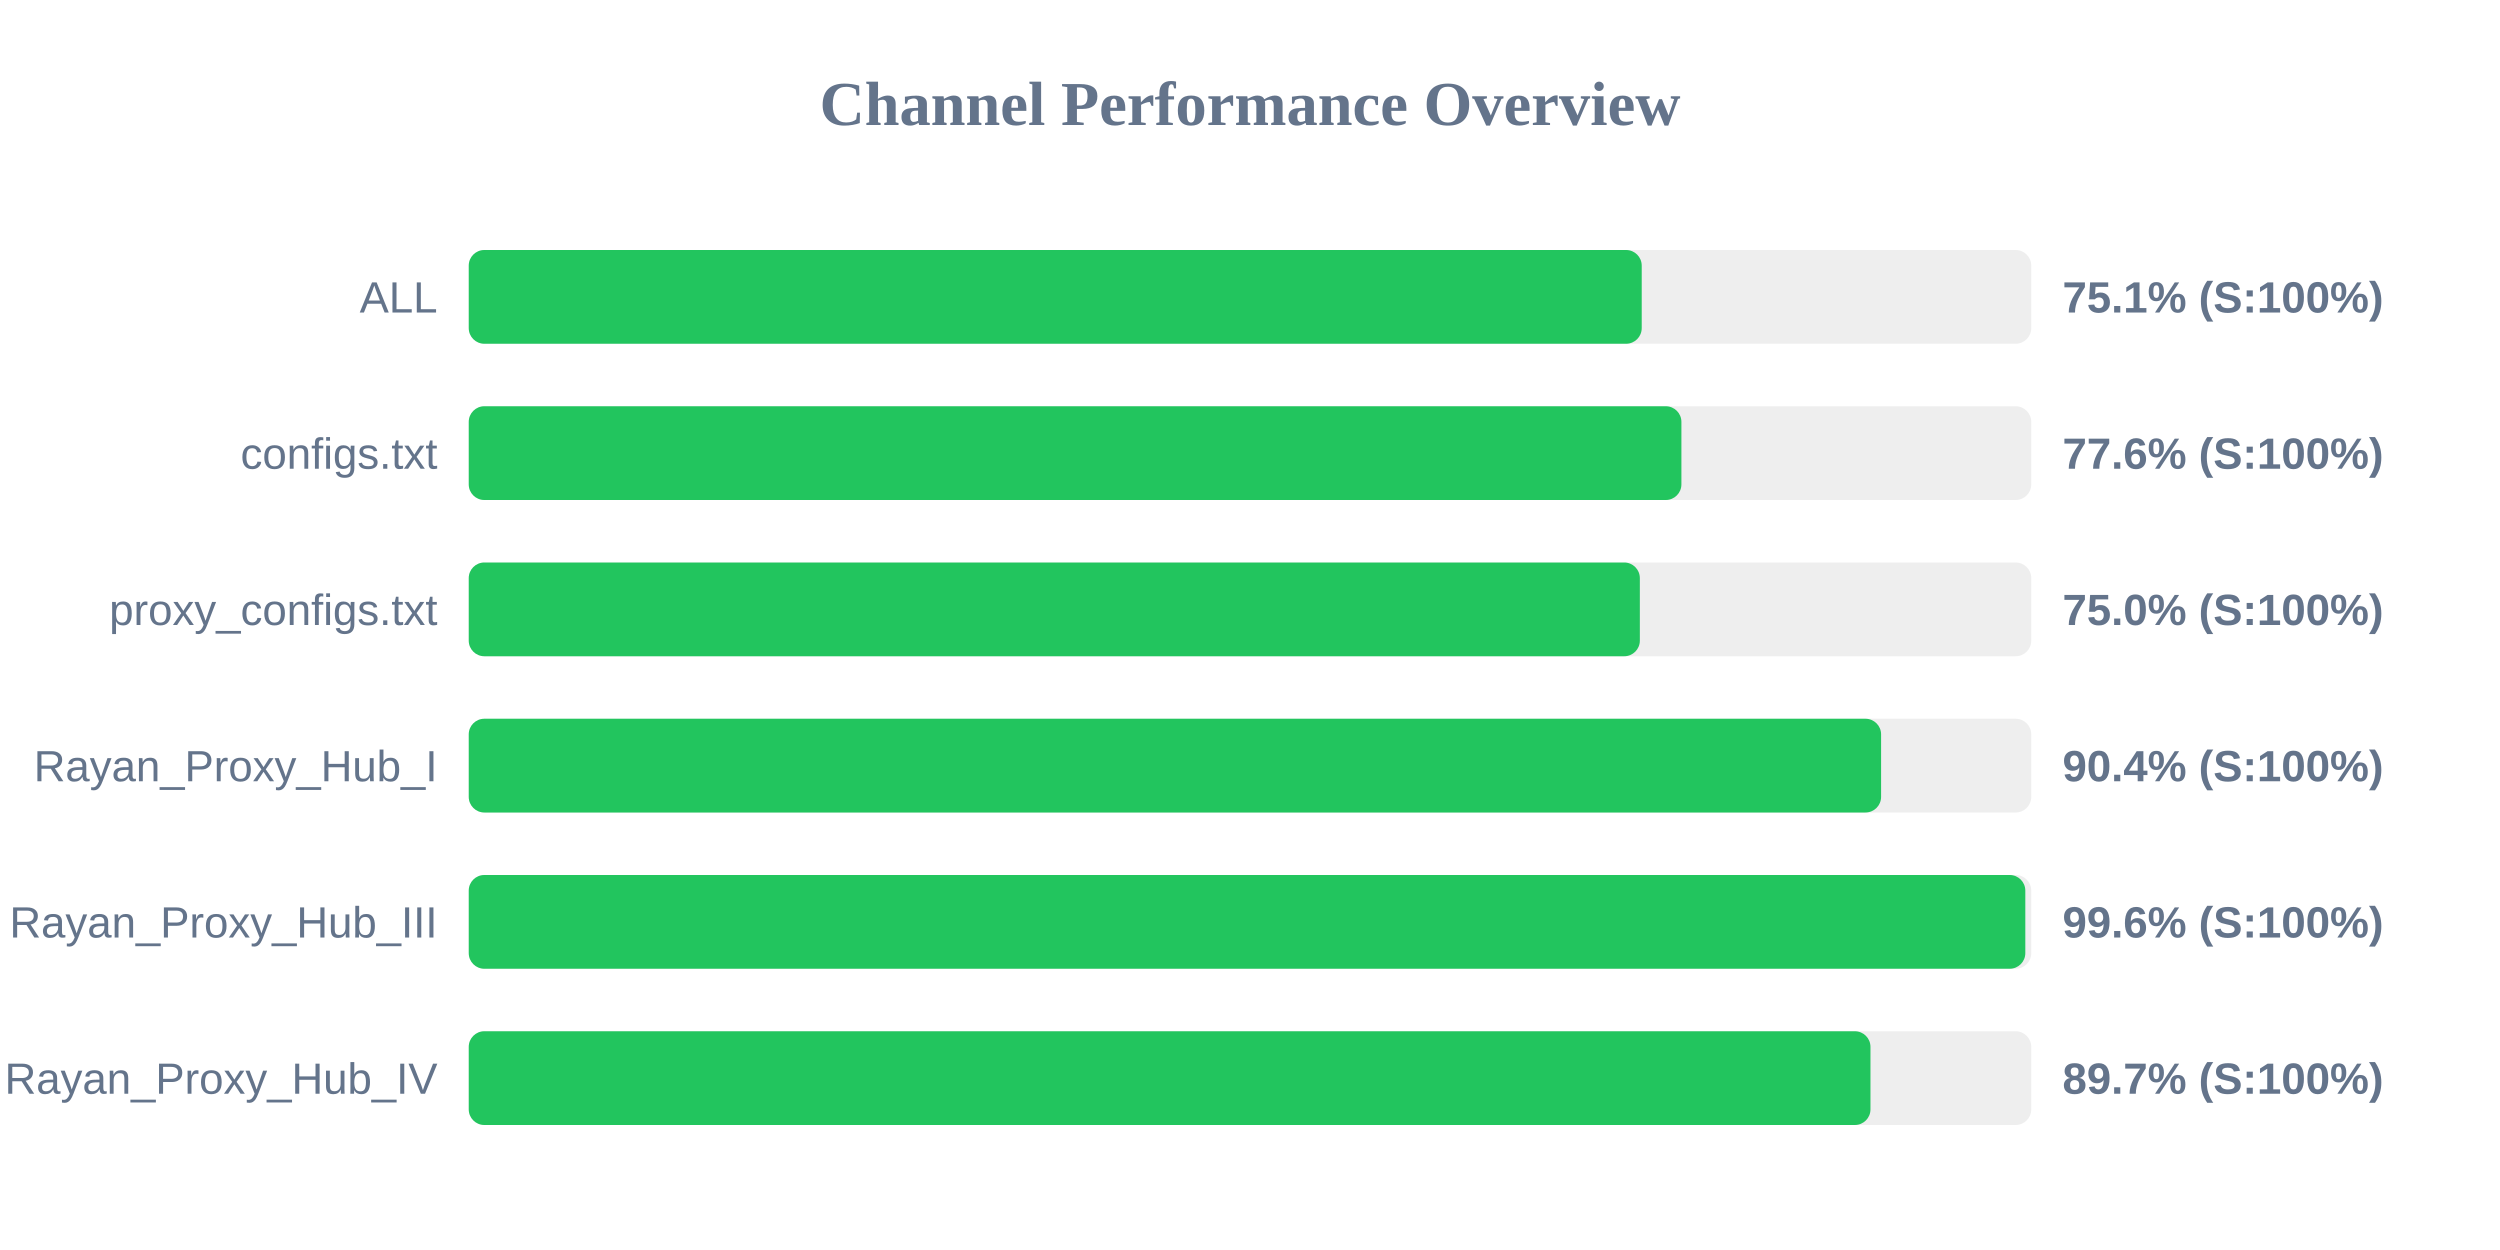
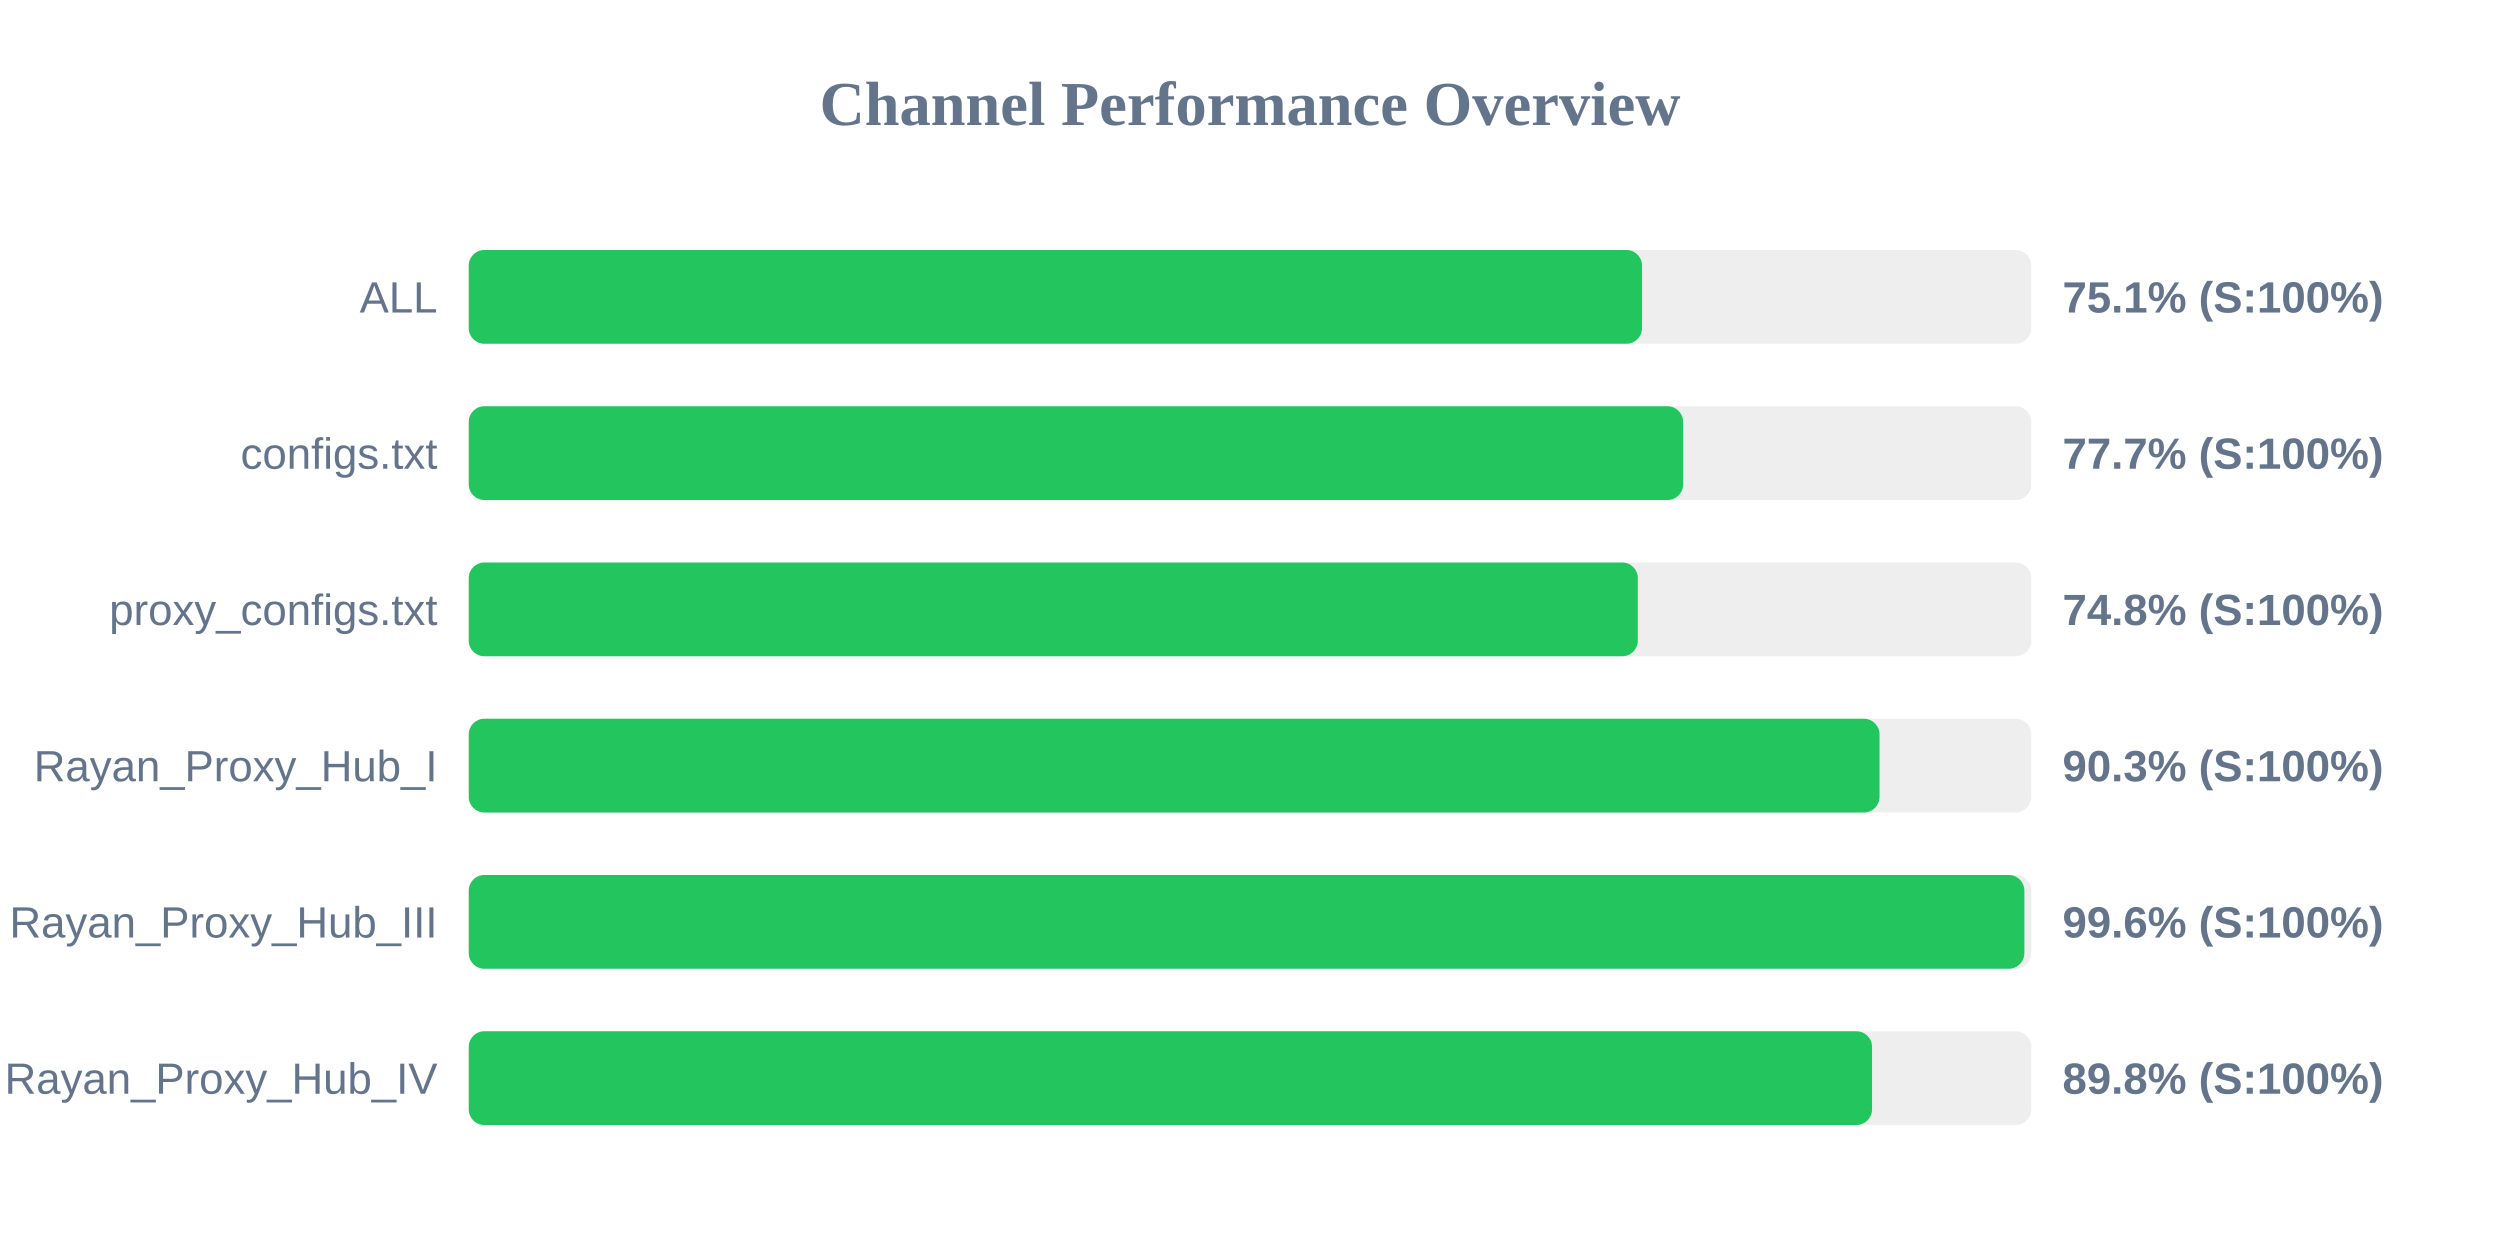
<svg xmlns="http://www.w3.org/2000/svg" width="800" height="400" version="1.1">
  <style>
        .row { font: 14px Arial; fill: #64748b; }
        .score { font: bold 14px Arial; fill: #64748b; }
    </style>
  <text x="400" y="40" text-anchor="middle" font-size="20px" font-weight="bold" fill="#64748b">Channel Performance Overview</text>
  <rect x="150" y="80" width="500" height="30" fill="#eee" rx="5" />
-   <rect x="150" y="80" width="375.35" height="30" fill="#22c55e" rx="5" />
+   <rect x="150" y="80" width="375.45" height="30" fill="#22c55e" rx="5" />
  <text x="140" y="100" text-anchor="end" class="row">ALL</text>
  <text x="660" y="100" text-anchor="start" class="score">75.1% (S:100%)</text>
  <rect x="150" y="130" width="500" height="30" fill="#eee" rx="5" />
-   <rect x="150" y="130" width="388.05" height="30" fill="#22c55e" rx="5" />
+   <rect x="150" y="130" width="388.6" height="30" fill="#22c55e" rx="5" />
  <text x="140" y="150" text-anchor="end" class="row">configs.txt</text>
-   <text x="660" y="150" text-anchor="start" class="score">77.6% (S:100%)</text>
+   <text x="660" y="150" text-anchor="start" class="score">77.7% (S:100%)</text>
  <rect x="150" y="180" width="500" height="30" fill="#eee" rx="5" />
-   <rect x="150" y="180" width="374.75" height="30" fill="#22c55e" rx="5" />
+   <rect x="150" y="180" width="374.1" height="30" fill="#22c55e" rx="5" />
  <text x="140" y="200" text-anchor="end" class="row">proxy_configs.txt</text>
-   <text x="660" y="200" text-anchor="start" class="score">75.0% (S:100%)</text>
+   <text x="660" y="200" text-anchor="start" class="score">74.8% (S:100%)</text>
  <rect x="150" y="230" width="500" height="30" fill="#eee" rx="5" />
-   <rect x="150" y="230" width="451.95" height="30" fill="#22c55e" rx="5" />
+   <rect x="150" y="230" width="451.45" height="30" fill="#22c55e" rx="5" />
  <text x="140" y="250" text-anchor="end" class="row">Rayan_Proxy_Hub_I</text>
-   <text x="660" y="250" text-anchor="start" class="score">90.4% (S:100%)</text>
+   <text x="660" y="250" text-anchor="start" class="score">90.3% (S:100%)</text>
  <rect x="150" y="280" width="500" height="30" fill="#eee" rx="5" />
-   <rect x="150" y="280" width="498.1" height="30" fill="#22c55e" rx="5" />
+   <rect x="150" y="280" width="497.8" height="30" fill="#22c55e" rx="5" />
  <text x="140" y="300" text-anchor="end" class="row">Rayan_Proxy_Hub_III</text>
  <text x="660" y="300" text-anchor="start" class="score">99.6% (S:100%)</text>
  <rect x="150" y="330" width="500" height="30" fill="#eee" rx="5" />
-   <rect x="150" y="330" width="448.55" height="30" fill="#22c55e" rx="5" />
+   <rect x="150" y="330" width="449.05" height="30" fill="#22c55e" rx="5" />
  <text x="140" y="350" text-anchor="end" class="row">Rayan_Proxy_Hub_IV</text>
-   <text x="660" y="350" text-anchor="start" class="score">89.7% (S:100%)</text>
+   <text x="660" y="350" text-anchor="start" class="score">89.8% (S:100%)</text>
</svg>
